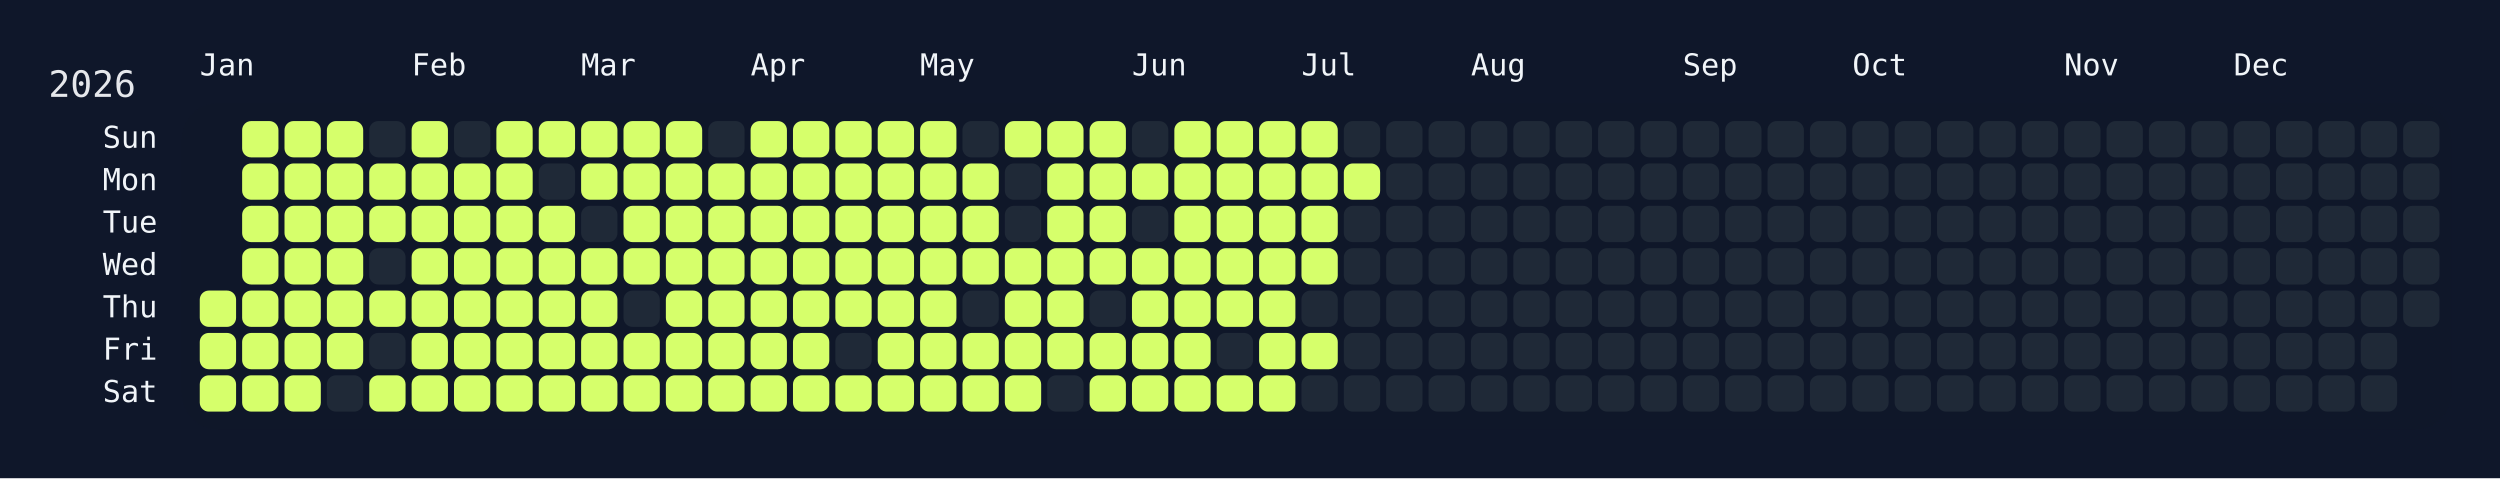
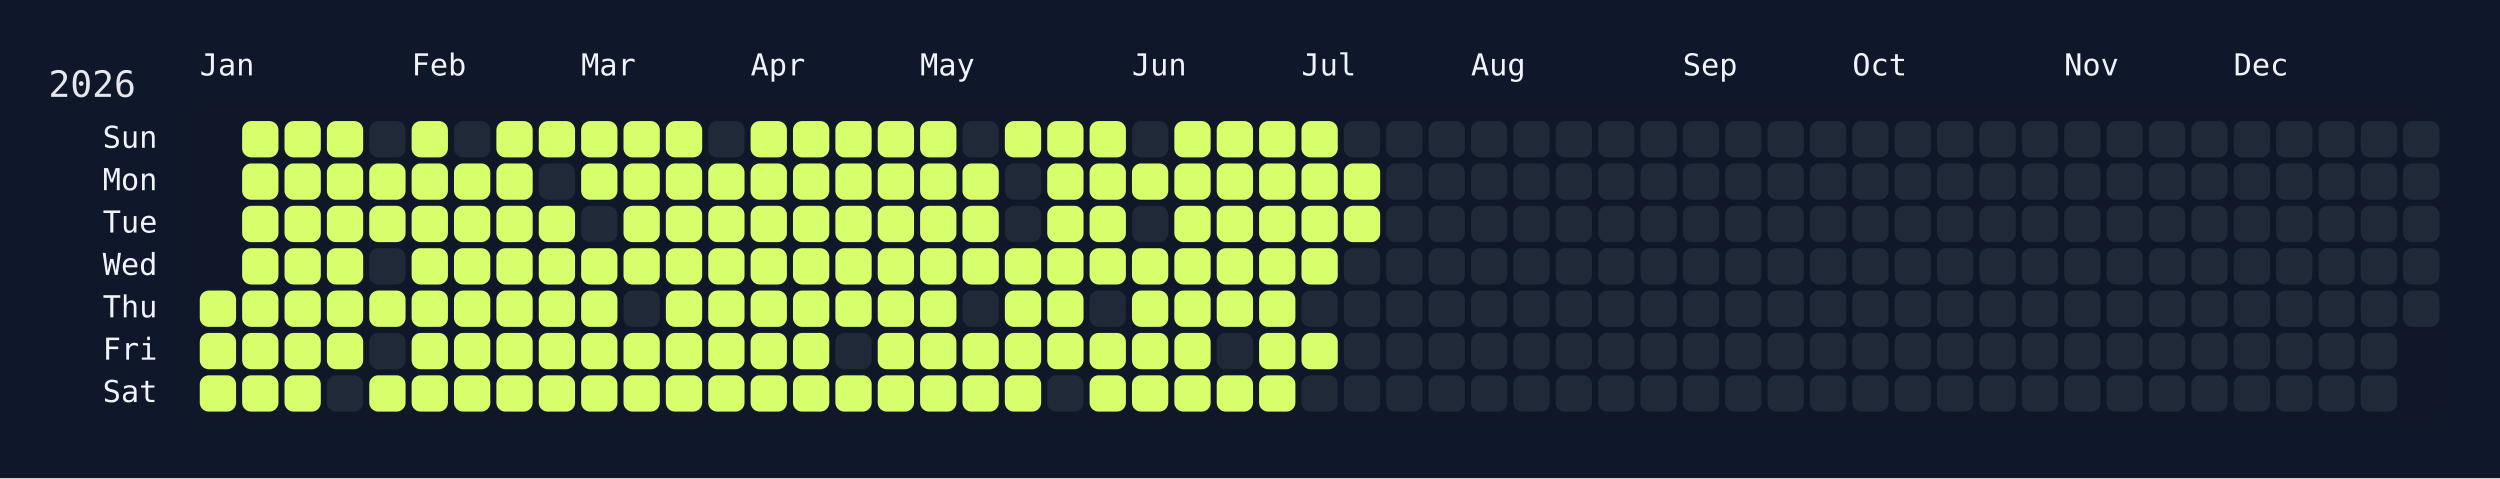
<svg xmlns="http://www.w3.org/2000/svg" width="826" height="158" viewBox="0 0 826 158">
  <rect width="826" height="158" fill="#0f172a" />
  <rect x="60" y="34" width="750" height="108" rx="12" ry="12" fill="rgba(15, 23, 42, 0.8)" />
  <text x="16" y="32" font-size="12" fill="#e5e7eb" font-family="JetBrains Mono, ui-monospace, SFMono-Regular, Menlo, Monaco, Consolas, monospace">2026</text>
  <text x="66" y="18" font-size="10" fill="#f1f5f9" font-family="JetBrains Mono, ui-monospace, SFMono-Regular, Menlo, Monaco, Consolas, monospace" dominant-baseline="hanging">Jan</text>
  <text x="136" y="18" font-size="10" fill="#f1f5f9" font-family="JetBrains Mono, ui-monospace, SFMono-Regular, Menlo, Monaco, Consolas, monospace" dominant-baseline="hanging">Feb</text>
  <text x="192" y="18" font-size="10" fill="#f1f5f9" font-family="JetBrains Mono, ui-monospace, SFMono-Regular, Menlo, Monaco, Consolas, monospace" dominant-baseline="hanging">Mar</text>
  <text x="248" y="18" font-size="10" fill="#f1f5f9" font-family="JetBrains Mono, ui-monospace, SFMono-Regular, Menlo, Monaco, Consolas, monospace" dominant-baseline="hanging">Apr</text>
  <text x="304" y="18" font-size="10" fill="#f1f5f9" font-family="JetBrains Mono, ui-monospace, SFMono-Regular, Menlo, Monaco, Consolas, monospace" dominant-baseline="hanging">May</text>
  <text x="374" y="18" font-size="10" fill="#f1f5f9" font-family="JetBrains Mono, ui-monospace, SFMono-Regular, Menlo, Monaco, Consolas, monospace" dominant-baseline="hanging">Jun</text>
  <text x="430" y="18" font-size="10" fill="#f1f5f9" font-family="JetBrains Mono, ui-monospace, SFMono-Regular, Menlo, Monaco, Consolas, monospace" dominant-baseline="hanging">Jul</text>
  <text x="486" y="18" font-size="10" fill="#f1f5f9" font-family="JetBrains Mono, ui-monospace, SFMono-Regular, Menlo, Monaco, Consolas, monospace" dominant-baseline="hanging">Aug</text>
  <text x="556" y="18" font-size="10" fill="#f1f5f9" font-family="JetBrains Mono, ui-monospace, SFMono-Regular, Menlo, Monaco, Consolas, monospace" dominant-baseline="hanging">Sep</text>
  <text x="612" y="18" font-size="10" fill="#f1f5f9" font-family="JetBrains Mono, ui-monospace, SFMono-Regular, Menlo, Monaco, Consolas, monospace" dominant-baseline="hanging">Oct</text>
  <text x="682" y="18" font-size="10" fill="#f1f5f9" font-family="JetBrains Mono, ui-monospace, SFMono-Regular, Menlo, Monaco, Consolas, monospace" dominant-baseline="hanging">Nov</text>
  <text x="738" y="18" font-size="10" fill="#f1f5f9" font-family="JetBrains Mono, ui-monospace, SFMono-Regular, Menlo, Monaco, Consolas, monospace" dominant-baseline="hanging">Dec</text>
  <text x="52" y="46.0" font-size="10" fill="#f1f5f9" font-family="JetBrains Mono, ui-monospace, SFMono-Regular, Menlo, Monaco, Consolas, monospace" text-anchor="end" dominant-baseline="middle">Sun</text>
  <text x="52" y="60.0" font-size="10" fill="#f1f5f9" font-family="JetBrains Mono, ui-monospace, SFMono-Regular, Menlo, Monaco, Consolas, monospace" text-anchor="end" dominant-baseline="middle">Mon</text>
  <text x="52" y="74.0" font-size="10" fill="#f1f5f9" font-family="JetBrains Mono, ui-monospace, SFMono-Regular, Menlo, Monaco, Consolas, monospace" text-anchor="end" dominant-baseline="middle">Tue</text>
  <text x="52" y="88.0" font-size="10" fill="#f1f5f9" font-family="JetBrains Mono, ui-monospace, SFMono-Regular, Menlo, Monaco, Consolas, monospace" text-anchor="end" dominant-baseline="middle">Wed</text>
  <text x="52" y="102.0" font-size="10" fill="#f1f5f9" font-family="JetBrains Mono, ui-monospace, SFMono-Regular, Menlo, Monaco, Consolas, monospace" text-anchor="end" dominant-baseline="middle">Thu</text>
  <text x="52" y="116.0" font-size="10" fill="#f1f5f9" font-family="JetBrains Mono, ui-monospace, SFMono-Regular, Menlo, Monaco, Consolas, monospace" text-anchor="end" dominant-baseline="middle">Fri</text>
  <text x="52" y="130.0" font-size="10" fill="#f1f5f9" font-family="JetBrains Mono, ui-monospace, SFMono-Regular, Menlo, Monaco, Consolas, monospace" text-anchor="end" dominant-baseline="middle">Sat</text>
  <g transform="translate(66,40)">
    <rect x="0" y="56" width="12" height="12" rx="3" ry="3" fill="#d6ff6b" data-date="2026-01-01" />
    <rect x="0" y="70" width="12" height="12" rx="3" ry="3" fill="#d6ff6b" data-date="2026-01-02" />
    <rect x="0" y="84" width="12" height="12" rx="3" ry="3" fill="#d6ff6b" data-date="2026-01-03" />
    <rect x="14" y="0" width="12" height="12" rx="3" ry="3" fill="#d6ff6b" data-date="2026-01-04" />
    <rect x="14" y="14" width="12" height="12" rx="3" ry="3" fill="#d6ff6b" data-date="2026-01-05" />
    <rect x="14" y="28" width="12" height="12" rx="3" ry="3" fill="#d6ff6b" data-date="2026-01-06" />
    <rect x="14" y="42" width="12" height="12" rx="3" ry="3" fill="#d6ff6b" data-date="2026-01-07" />
    <rect x="14" y="56" width="12" height="12" rx="3" ry="3" fill="#d6ff6b" data-date="2026-01-08" />
    <rect x="14" y="70" width="12" height="12" rx="3" ry="3" fill="#d6ff6b" data-date="2026-01-09" />
    <rect x="14" y="84" width="12" height="12" rx="3" ry="3" fill="#d6ff6b" data-date="2026-01-10" />
    <rect x="28" y="0" width="12" height="12" rx="3" ry="3" fill="#d6ff6b" data-date="2026-01-11" />
    <rect x="28" y="14" width="12" height="12" rx="3" ry="3" fill="#d6ff6b" data-date="2026-01-12" />
    <rect x="28" y="28" width="12" height="12" rx="3" ry="3" fill="#d6ff6b" data-date="2026-01-13" />
    <rect x="28" y="42" width="12" height="12" rx="3" ry="3" fill="#d6ff6b" data-date="2026-01-14" />
    <rect x="28" y="56" width="12" height="12" rx="3" ry="3" fill="#d6ff6b" data-date="2026-01-15" />
    <rect x="28" y="70" width="12" height="12" rx="3" ry="3" fill="#d6ff6b" data-date="2026-01-16" />
    <rect x="28" y="84" width="12" height="12" rx="3" ry="3" fill="#d6ff6b" data-date="2026-01-17" />
    <rect x="42" y="0" width="12" height="12" rx="3" ry="3" fill="#d6ff6b" data-date="2026-01-18" />
    <rect x="42" y="14" width="12" height="12" rx="3" ry="3" fill="#d6ff6b" data-date="2026-01-19" />
    <rect x="42" y="28" width="12" height="12" rx="3" ry="3" fill="#d6ff6b" data-date="2026-01-20" />
    <rect x="42" y="42" width="12" height="12" rx="3" ry="3" fill="#d6ff6b" data-date="2026-01-21" />
    <rect x="42" y="56" width="12" height="12" rx="3" ry="3" fill="#d6ff6b" data-date="2026-01-22" />
    <rect x="42" y="70" width="12" height="12" rx="3" ry="3" fill="#d6ff6b" data-date="2026-01-23" />
    <rect x="42" y="84" width="12" height="12" rx="3" ry="3" fill="#1f2937" data-date="2026-01-24" />
    <rect x="56" y="0" width="12" height="12" rx="3" ry="3" fill="#1f2937" data-date="2026-01-25" />
    <rect x="56" y="14" width="12" height="12" rx="3" ry="3" fill="#d6ff6b" data-date="2026-01-26" />
    <rect x="56" y="28" width="12" height="12" rx="3" ry="3" fill="#d6ff6b" data-date="2026-01-27" />
    <rect x="56" y="42" width="12" height="12" rx="3" ry="3" fill="#1f2937" data-date="2026-01-28" />
    <rect x="56" y="56" width="12" height="12" rx="3" ry="3" fill="#d6ff6b" data-date="2026-01-29" />
    <rect x="56" y="70" width="12" height="12" rx="3" ry="3" fill="#1f2937" data-date="2026-01-30" />
    <rect x="56" y="84" width="12" height="12" rx="3" ry="3" fill="#d6ff6b" data-date="2026-01-31" />
    <rect x="70" y="0" width="12" height="12" rx="3" ry="3" fill="#d6ff6b" data-date="2026-02-01" />
    <rect x="70" y="14" width="12" height="12" rx="3" ry="3" fill="#d6ff6b" data-date="2026-02-02" />
    <rect x="70" y="28" width="12" height="12" rx="3" ry="3" fill="#d6ff6b" data-date="2026-02-03" />
    <rect x="70" y="42" width="12" height="12" rx="3" ry="3" fill="#d6ff6b" data-date="2026-02-04" />
    <rect x="70" y="56" width="12" height="12" rx="3" ry="3" fill="#d6ff6b" data-date="2026-02-05" />
    <rect x="70" y="70" width="12" height="12" rx="3" ry="3" fill="#d6ff6b" data-date="2026-02-06" />
    <rect x="70" y="84" width="12" height="12" rx="3" ry="3" fill="#d6ff6b" data-date="2026-02-07" />
    <rect x="84" y="0" width="12" height="12" rx="3" ry="3" fill="#1f2937" data-date="2026-02-08" />
    <rect x="84" y="14" width="12" height="12" rx="3" ry="3" fill="#d6ff6b" data-date="2026-02-09" />
    <rect x="84" y="28" width="12" height="12" rx="3" ry="3" fill="#d6ff6b" data-date="2026-02-10" />
    <rect x="84" y="42" width="12" height="12" rx="3" ry="3" fill="#d6ff6b" data-date="2026-02-11" />
    <rect x="84" y="56" width="12" height="12" rx="3" ry="3" fill="#d6ff6b" data-date="2026-02-12" />
    <rect x="84" y="70" width="12" height="12" rx="3" ry="3" fill="#d6ff6b" data-date="2026-02-13" />
    <rect x="84" y="84" width="12" height="12" rx="3" ry="3" fill="#d6ff6b" data-date="2026-02-14" />
    <rect x="98" y="0" width="12" height="12" rx="3" ry="3" fill="#d6ff6b" data-date="2026-02-15" />
    <rect x="98" y="14" width="12" height="12" rx="3" ry="3" fill="#d6ff6b" data-date="2026-02-16" />
    <rect x="98" y="28" width="12" height="12" rx="3" ry="3" fill="#d6ff6b" data-date="2026-02-17" />
    <rect x="98" y="42" width="12" height="12" rx="3" ry="3" fill="#d6ff6b" data-date="2026-02-18" />
    <rect x="98" y="56" width="12" height="12" rx="3" ry="3" fill="#d6ff6b" data-date="2026-02-19" />
    <rect x="98" y="70" width="12" height="12" rx="3" ry="3" fill="#d6ff6b" data-date="2026-02-20" />
    <rect x="98" y="84" width="12" height="12" rx="3" ry="3" fill="#d6ff6b" data-date="2026-02-21" />
    <rect x="112" y="0" width="12" height="12" rx="3" ry="3" fill="#d6ff6b" data-date="2026-02-22" />
    <rect x="112" y="14" width="12" height="12" rx="3" ry="3" fill="#1f2937" data-date="2026-02-23" />
    <rect x="112" y="28" width="12" height="12" rx="3" ry="3" fill="#d6ff6b" data-date="2026-02-24" />
    <rect x="112" y="42" width="12" height="12" rx="3" ry="3" fill="#d6ff6b" data-date="2026-02-25" />
    <rect x="112" y="56" width="12" height="12" rx="3" ry="3" fill="#d6ff6b" data-date="2026-02-26" />
    <rect x="112" y="70" width="12" height="12" rx="3" ry="3" fill="#d6ff6b" data-date="2026-02-27" />
    <rect x="112" y="84" width="12" height="12" rx="3" ry="3" fill="#d6ff6b" data-date="2026-02-28" />
    <rect x="126" y="0" width="12" height="12" rx="3" ry="3" fill="#d6ff6b" data-date="2026-03-01" />
    <rect x="126" y="14" width="12" height="12" rx="3" ry="3" fill="#d6ff6b" data-date="2026-03-02" />
    <rect x="126" y="28" width="12" height="12" rx="3" ry="3" fill="#1f2937" data-date="2026-03-03" />
    <rect x="126" y="42" width="12" height="12" rx="3" ry="3" fill="#d6ff6b" data-date="2026-03-04" />
    <rect x="126" y="56" width="12" height="12" rx="3" ry="3" fill="#d6ff6b" data-date="2026-03-05" />
    <rect x="126" y="70" width="12" height="12" rx="3" ry="3" fill="#d6ff6b" data-date="2026-03-06" />
    <rect x="126" y="84" width="12" height="12" rx="3" ry="3" fill="#d6ff6b" data-date="2026-03-07" />
    <rect x="140" y="0" width="12" height="12" rx="3" ry="3" fill="#d6ff6b" data-date="2026-03-08" />
    <rect x="140" y="14" width="12" height="12" rx="3" ry="3" fill="#d6ff6b" data-date="2026-03-09" />
    <rect x="140" y="28" width="12" height="12" rx="3" ry="3" fill="#d6ff6b" data-date="2026-03-10" />
    <rect x="140" y="42" width="12" height="12" rx="3" ry="3" fill="#d6ff6b" data-date="2026-03-11" />
    <rect x="140" y="56" width="12" height="12" rx="3" ry="3" fill="#1f2937" data-date="2026-03-12" />
    <rect x="140" y="70" width="12" height="12" rx="3" ry="3" fill="#d6ff6b" data-date="2026-03-13" />
    <rect x="140" y="84" width="12" height="12" rx="3" ry="3" fill="#d6ff6b" data-date="2026-03-14" />
    <rect x="154" y="0" width="12" height="12" rx="3" ry="3" fill="#d6ff6b" data-date="2026-03-15" />
    <rect x="154" y="14" width="12" height="12" rx="3" ry="3" fill="#d6ff6b" data-date="2026-03-16" />
    <rect x="154" y="28" width="12" height="12" rx="3" ry="3" fill="#d6ff6b" data-date="2026-03-17" />
    <rect x="154" y="42" width="12" height="12" rx="3" ry="3" fill="#d6ff6b" data-date="2026-03-18" />
    <rect x="154" y="56" width="12" height="12" rx="3" ry="3" fill="#d6ff6b" data-date="2026-03-19" />
    <rect x="154" y="70" width="12" height="12" rx="3" ry="3" fill="#d6ff6b" data-date="2026-03-20" />
    <rect x="154" y="84" width="12" height="12" rx="3" ry="3" fill="#d6ff6b" data-date="2026-03-21" />
    <rect x="168" y="0" width="12" height="12" rx="3" ry="3" fill="#1f2937" data-date="2026-03-22" />
    <rect x="168" y="14" width="12" height="12" rx="3" ry="3" fill="#d6ff6b" data-date="2026-03-23" />
    <rect x="168" y="28" width="12" height="12" rx="3" ry="3" fill="#d6ff6b" data-date="2026-03-24" />
    <rect x="168" y="42" width="12" height="12" rx="3" ry="3" fill="#d6ff6b" data-date="2026-03-25" />
    <rect x="168" y="56" width="12" height="12" rx="3" ry="3" fill="#d6ff6b" data-date="2026-03-26" />
    <rect x="168" y="70" width="12" height="12" rx="3" ry="3" fill="#d6ff6b" data-date="2026-03-27" />
    <rect x="168" y="84" width="12" height="12" rx="3" ry="3" fill="#d6ff6b" data-date="2026-03-28" />
    <rect x="182" y="0" width="12" height="12" rx="3" ry="3" fill="#d6ff6b" data-date="2026-03-29" />
    <rect x="182" y="14" width="12" height="12" rx="3" ry="3" fill="#d6ff6b" data-date="2026-03-30" />
    <rect x="182" y="28" width="12" height="12" rx="3" ry="3" fill="#d6ff6b" data-date="2026-03-31" />
    <rect x="182" y="42" width="12" height="12" rx="3" ry="3" fill="#d6ff6b" data-date="2026-04-01" />
    <rect x="182" y="56" width="12" height="12" rx="3" ry="3" fill="#d6ff6b" data-date="2026-04-02" />
    <rect x="182" y="70" width="12" height="12" rx="3" ry="3" fill="#d6ff6b" data-date="2026-04-03" />
    <rect x="182" y="84" width="12" height="12" rx="3" ry="3" fill="#d6ff6b" data-date="2026-04-04" />
    <rect x="196" y="0" width="12" height="12" rx="3" ry="3" fill="#d6ff6b" data-date="2026-04-05" />
    <rect x="196" y="14" width="12" height="12" rx="3" ry="3" fill="#d6ff6b" data-date="2026-04-06" />
    <rect x="196" y="28" width="12" height="12" rx="3" ry="3" fill="#d6ff6b" data-date="2026-04-07" />
    <rect x="196" y="42" width="12" height="12" rx="3" ry="3" fill="#d6ff6b" data-date="2026-04-08" />
    <rect x="196" y="56" width="12" height="12" rx="3" ry="3" fill="#d6ff6b" data-date="2026-04-09" />
    <rect x="196" y="70" width="12" height="12" rx="3" ry="3" fill="#d6ff6b" data-date="2026-04-10" />
    <rect x="196" y="84" width="12" height="12" rx="3" ry="3" fill="#d6ff6b" data-date="2026-04-11" />
    <rect x="210" y="0" width="12" height="12" rx="3" ry="3" fill="#d6ff6b" data-date="2026-04-12" />
    <rect x="210" y="14" width="12" height="12" rx="3" ry="3" fill="#d6ff6b" data-date="2026-04-13" />
    <rect x="210" y="28" width="12" height="12" rx="3" ry="3" fill="#d6ff6b" data-date="2026-04-14" />
    <rect x="210" y="42" width="12" height="12" rx="3" ry="3" fill="#d6ff6b" data-date="2026-04-15" />
    <rect x="210" y="56" width="12" height="12" rx="3" ry="3" fill="#d6ff6b" data-date="2026-04-16" />
    <rect x="210" y="70" width="12" height="12" rx="3" ry="3" fill="#1f2937" data-date="2026-04-17" />
    <rect x="210" y="84" width="12" height="12" rx="3" ry="3" fill="#d6ff6b" data-date="2026-04-18" />
    <rect x="224" y="0" width="12" height="12" rx="3" ry="3" fill="#d6ff6b" data-date="2026-04-19" />
    <rect x="224" y="14" width="12" height="12" rx="3" ry="3" fill="#d6ff6b" data-date="2026-04-20" />
    <rect x="224" y="28" width="12" height="12" rx="3" ry="3" fill="#d6ff6b" data-date="2026-04-21" />
    <rect x="224" y="42" width="12" height="12" rx="3" ry="3" fill="#d6ff6b" data-date="2026-04-22" />
    <rect x="224" y="56" width="12" height="12" rx="3" ry="3" fill="#d6ff6b" data-date="2026-04-23" />
    <rect x="224" y="70" width="12" height="12" rx="3" ry="3" fill="#d6ff6b" data-date="2026-04-24" />
    <rect x="224" y="84" width="12" height="12" rx="3" ry="3" fill="#d6ff6b" data-date="2026-04-25" />
    <rect x="238" y="0" width="12" height="12" rx="3" ry="3" fill="#d6ff6b" data-date="2026-04-26" />
    <rect x="238" y="14" width="12" height="12" rx="3" ry="3" fill="#d6ff6b" data-date="2026-04-27" />
    <rect x="238" y="28" width="12" height="12" rx="3" ry="3" fill="#d6ff6b" data-date="2026-04-28" />
    <rect x="238" y="42" width="12" height="12" rx="3" ry="3" fill="#d6ff6b" data-date="2026-04-29" />
    <rect x="238" y="56" width="12" height="12" rx="3" ry="3" fill="#d6ff6b" data-date="2026-04-30" />
    <rect x="238" y="70" width="12" height="12" rx="3" ry="3" fill="#d6ff6b" data-date="2026-05-01" />
    <rect x="238" y="84" width="12" height="12" rx="3" ry="3" fill="#d6ff6b" data-date="2026-05-02" />
    <rect x="252" y="0" width="12" height="12" rx="3" ry="3" fill="#1f2937" data-date="2026-05-03" />
    <rect x="252" y="14" width="12" height="12" rx="3" ry="3" fill="#d6ff6b" data-date="2026-05-04" />
    <rect x="252" y="28" width="12" height="12" rx="3" ry="3" fill="#d6ff6b" data-date="2026-05-05" />
    <rect x="252" y="42" width="12" height="12" rx="3" ry="3" fill="#d6ff6b" data-date="2026-05-06" />
    <rect x="252" y="56" width="12" height="12" rx="3" ry="3" fill="#1f2937" data-date="2026-05-07" />
    <rect x="252" y="70" width="12" height="12" rx="3" ry="3" fill="#d6ff6b" data-date="2026-05-08" />
    <rect x="252" y="84" width="12" height="12" rx="3" ry="3" fill="#d6ff6b" data-date="2026-05-09" />
    <rect x="266" y="0" width="12" height="12" rx="3" ry="3" fill="#d6ff6b" data-date="2026-05-10" />
    <rect x="266" y="14" width="12" height="12" rx="3" ry="3" fill="#1f2937" data-date="2026-05-11" />
    <rect x="266" y="28" width="12" height="12" rx="3" ry="3" fill="#1f2937" data-date="2026-05-12" />
    <rect x="266" y="42" width="12" height="12" rx="3" ry="3" fill="#d6ff6b" data-date="2026-05-13" />
    <rect x="266" y="56" width="12" height="12" rx="3" ry="3" fill="#d6ff6b" data-date="2026-05-14" />
    <rect x="266" y="70" width="12" height="12" rx="3" ry="3" fill="#d6ff6b" data-date="2026-05-15" />
    <rect x="266" y="84" width="12" height="12" rx="3" ry="3" fill="#d6ff6b" data-date="2026-05-16" />
    <rect x="280" y="0" width="12" height="12" rx="3" ry="3" fill="#d6ff6b" data-date="2026-05-17" />
    <rect x="280" y="14" width="12" height="12" rx="3" ry="3" fill="#d6ff6b" data-date="2026-05-18" />
    <rect x="280" y="28" width="12" height="12" rx="3" ry="3" fill="#d6ff6b" data-date="2026-05-19" />
    <rect x="280" y="42" width="12" height="12" rx="3" ry="3" fill="#d6ff6b" data-date="2026-05-20" />
    <rect x="280" y="56" width="12" height="12" rx="3" ry="3" fill="#d6ff6b" data-date="2026-05-21" />
    <rect x="280" y="70" width="12" height="12" rx="3" ry="3" fill="#d6ff6b" data-date="2026-05-22" />
    <rect x="280" y="84" width="12" height="12" rx="3" ry="3" fill="#1f2937" data-date="2026-05-23" />
    <rect x="294" y="0" width="12" height="12" rx="3" ry="3" fill="#d6ff6b" data-date="2026-05-24" />
    <rect x="294" y="14" width="12" height="12" rx="3" ry="3" fill="#d6ff6b" data-date="2026-05-25" />
    <rect x="294" y="28" width="12" height="12" rx="3" ry="3" fill="#d6ff6b" data-date="2026-05-26" />
    <rect x="294" y="42" width="12" height="12" rx="3" ry="3" fill="#d6ff6b" data-date="2026-05-27" />
    <rect x="294" y="56" width="12" height="12" rx="3" ry="3" fill="#1f2937" data-date="2026-05-28" />
    <rect x="294" y="70" width="12" height="12" rx="3" ry="3" fill="#d6ff6b" data-date="2026-05-29" />
    <rect x="294" y="84" width="12" height="12" rx="3" ry="3" fill="#d6ff6b" data-date="2026-05-30" />
    <rect x="308" y="0" width="12" height="12" rx="3" ry="3" fill="#1f2937" data-date="2026-05-31" />
    <rect x="308" y="14" width="12" height="12" rx="3" ry="3" fill="#d6ff6b" data-date="2026-06-01" />
    <rect x="308" y="28" width="12" height="12" rx="3" ry="3" fill="#1f2937" data-date="2026-06-02" />
    <rect x="308" y="42" width="12" height="12" rx="3" ry="3" fill="#d6ff6b" data-date="2026-06-03" />
    <rect x="308" y="56" width="12" height="12" rx="3" ry="3" fill="#d6ff6b" data-date="2026-06-04" />
    <rect x="308" y="70" width="12" height="12" rx="3" ry="3" fill="#d6ff6b" data-date="2026-06-05" />
    <rect x="308" y="84" width="12" height="12" rx="3" ry="3" fill="#d6ff6b" data-date="2026-06-06" />
    <rect x="322" y="0" width="12" height="12" rx="3" ry="3" fill="#d6ff6b" data-date="2026-06-07" />
    <rect x="322" y="14" width="12" height="12" rx="3" ry="3" fill="#d6ff6b" data-date="2026-06-08" />
    <rect x="322" y="28" width="12" height="12" rx="3" ry="3" fill="#d6ff6b" data-date="2026-06-09" />
    <rect x="322" y="42" width="12" height="12" rx="3" ry="3" fill="#d6ff6b" data-date="2026-06-10" />
    <rect x="322" y="56" width="12" height="12" rx="3" ry="3" fill="#d6ff6b" data-date="2026-06-11" />
    <rect x="322" y="70" width="12" height="12" rx="3" ry="3" fill="#d6ff6b" data-date="2026-06-12" />
    <rect x="322" y="84" width="12" height="12" rx="3" ry="3" fill="#d6ff6b" data-date="2026-06-13" />
    <rect x="336" y="0" width="12" height="12" rx="3" ry="3" fill="#d6ff6b" data-date="2026-06-14" />
    <rect x="336" y="14" width="12" height="12" rx="3" ry="3" fill="#d6ff6b" data-date="2026-06-15" />
    <rect x="336" y="28" width="12" height="12" rx="3" ry="3" fill="#d6ff6b" data-date="2026-06-16" />
    <rect x="336" y="42" width="12" height="12" rx="3" ry="3" fill="#d6ff6b" data-date="2026-06-17" />
    <rect x="336" y="56" width="12" height="12" rx="3" ry="3" fill="#d6ff6b" data-date="2026-06-18" />
    <rect x="336" y="70" width="12" height="12" rx="3" ry="3" fill="#1f2937" data-date="2026-06-19" />
    <rect x="336" y="84" width="12" height="12" rx="3" ry="3" fill="#d6ff6b" data-date="2026-06-20" />
    <rect x="350" y="0" width="12" height="12" rx="3" ry="3" fill="#d6ff6b" data-date="2026-06-21" />
    <rect x="350" y="14" width="12" height="12" rx="3" ry="3" fill="#d6ff6b" data-date="2026-06-22" />
    <rect x="350" y="28" width="12" height="12" rx="3" ry="3" fill="#d6ff6b" data-date="2026-06-23" />
    <rect x="350" y="42" width="12" height="12" rx="3" ry="3" fill="#d6ff6b" data-date="2026-06-24" />
    <rect x="350" y="56" width="12" height="12" rx="3" ry="3" fill="#d6ff6b" data-date="2026-06-25" />
    <rect x="350" y="70" width="12" height="12" rx="3" ry="3" fill="#d6ff6b" data-date="2026-06-26" />
    <rect x="350" y="84" width="12" height="12" rx="3" ry="3" fill="#d6ff6b" data-date="2026-06-27" />
    <rect x="364" y="0" width="12" height="12" rx="3" ry="3" fill="#d6ff6b" data-date="2026-06-28" />
    <rect x="364" y="14" width="12" height="12" rx="3" ry="3" fill="#d6ff6b" data-date="2026-06-29" />
    <rect x="364" y="28" width="12" height="12" rx="3" ry="3" fill="#d6ff6b" data-date="2026-06-30" />
    <rect x="364" y="42" width="12" height="12" rx="3" ry="3" fill="#d6ff6b" data-date="2026-07-01" />
    <rect x="364" y="56" width="12" height="12" rx="3" ry="3" fill="#1f2937" data-date="2026-07-02" />
    <rect x="364" y="70" width="12" height="12" rx="3" ry="3" fill="#d6ff6b" data-date="2026-07-03" />
    <rect x="364" y="84" width="12" height="12" rx="3" ry="3" fill="#1f2937" data-date="2026-07-04" />
    <rect x="378" y="0" width="12" height="12" rx="3" ry="3" fill="#1f2937" data-date="2026-07-05" />
    <rect x="378" y="14" width="12" height="12" rx="3" ry="3" fill="#d6ff6b" data-date="2026-07-06" />
-     <rect x="378" y="28" width="12" height="12" rx="3" ry="3" fill="#1f2937" data-date="2026-07-07" />
+     <rect x="378" y="28" width="12" height="12" rx="3" ry="3" fill="#d6ff6b" data-date="2026-07-07" />
    <rect x="378" y="42" width="12" height="12" rx="3" ry="3" fill="#1f2937" data-date="2026-07-08" />
    <rect x="378" y="56" width="12" height="12" rx="3" ry="3" fill="#1f2937" data-date="2026-07-09" />
    <rect x="378" y="70" width="12" height="12" rx="3" ry="3" fill="#1f2937" data-date="2026-07-10" />
    <rect x="378" y="84" width="12" height="12" rx="3" ry="3" fill="#1f2937" data-date="2026-07-11" />
    <rect x="392" y="0" width="12" height="12" rx="3" ry="3" fill="#1f2937" data-date="2026-07-12" />
    <rect x="392" y="14" width="12" height="12" rx="3" ry="3" fill="#1f2937" data-date="2026-07-13" />
    <rect x="392" y="28" width="12" height="12" rx="3" ry="3" fill="#1f2937" data-date="2026-07-14" />
    <rect x="392" y="42" width="12" height="12" rx="3" ry="3" fill="#1f2937" data-date="2026-07-15" />
    <rect x="392" y="56" width="12" height="12" rx="3" ry="3" fill="#1f2937" data-date="2026-07-16" />
    <rect x="392" y="70" width="12" height="12" rx="3" ry="3" fill="#1f2937" data-date="2026-07-17" />
    <rect x="392" y="84" width="12" height="12" rx="3" ry="3" fill="#1f2937" data-date="2026-07-18" />
    <rect x="406" y="0" width="12" height="12" rx="3" ry="3" fill="#1f2937" data-date="2026-07-19" />
    <rect x="406" y="14" width="12" height="12" rx="3" ry="3" fill="#1f2937" data-date="2026-07-20" />
    <rect x="406" y="28" width="12" height="12" rx="3" ry="3" fill="#1f2937" data-date="2026-07-21" />
    <rect x="406" y="42" width="12" height="12" rx="3" ry="3" fill="#1f2937" data-date="2026-07-22" />
    <rect x="406" y="56" width="12" height="12" rx="3" ry="3" fill="#1f2937" data-date="2026-07-23" />
    <rect x="406" y="70" width="12" height="12" rx="3" ry="3" fill="#1f2937" data-date="2026-07-24" />
    <rect x="406" y="84" width="12" height="12" rx="3" ry="3" fill="#1f2937" data-date="2026-07-25" />
    <rect x="420" y="0" width="12" height="12" rx="3" ry="3" fill="#1f2937" data-date="2026-07-26" />
    <rect x="420" y="14" width="12" height="12" rx="3" ry="3" fill="#1f2937" data-date="2026-07-27" />
    <rect x="420" y="28" width="12" height="12" rx="3" ry="3" fill="#1f2937" data-date="2026-07-28" />
    <rect x="420" y="42" width="12" height="12" rx="3" ry="3" fill="#1f2937" data-date="2026-07-29" />
    <rect x="420" y="56" width="12" height="12" rx="3" ry="3" fill="#1f2937" data-date="2026-07-30" />
    <rect x="420" y="70" width="12" height="12" rx="3" ry="3" fill="#1f2937" data-date="2026-07-31" />
    <rect x="420" y="84" width="12" height="12" rx="3" ry="3" fill="#1f2937" data-date="2026-08-01" />
    <rect x="434" y="0" width="12" height="12" rx="3" ry="3" fill="#1f2937" data-date="2026-08-02" />
    <rect x="434" y="14" width="12" height="12" rx="3" ry="3" fill="#1f2937" data-date="2026-08-03" />
    <rect x="434" y="28" width="12" height="12" rx="3" ry="3" fill="#1f2937" data-date="2026-08-04" />
    <rect x="434" y="42" width="12" height="12" rx="3" ry="3" fill="#1f2937" data-date="2026-08-05" />
    <rect x="434" y="56" width="12" height="12" rx="3" ry="3" fill="#1f2937" data-date="2026-08-06" />
    <rect x="434" y="70" width="12" height="12" rx="3" ry="3" fill="#1f2937" data-date="2026-08-07" />
    <rect x="434" y="84" width="12" height="12" rx="3" ry="3" fill="#1f2937" data-date="2026-08-08" />
    <rect x="448" y="0" width="12" height="12" rx="3" ry="3" fill="#1f2937" data-date="2026-08-09" />
    <rect x="448" y="14" width="12" height="12" rx="3" ry="3" fill="#1f2937" data-date="2026-08-10" />
    <rect x="448" y="28" width="12" height="12" rx="3" ry="3" fill="#1f2937" data-date="2026-08-11" />
    <rect x="448" y="42" width="12" height="12" rx="3" ry="3" fill="#1f2937" data-date="2026-08-12" />
    <rect x="448" y="56" width="12" height="12" rx="3" ry="3" fill="#1f2937" data-date="2026-08-13" />
    <rect x="448" y="70" width="12" height="12" rx="3" ry="3" fill="#1f2937" data-date="2026-08-14" />
    <rect x="448" y="84" width="12" height="12" rx="3" ry="3" fill="#1f2937" data-date="2026-08-15" />
    <rect x="462" y="0" width="12" height="12" rx="3" ry="3" fill="#1f2937" data-date="2026-08-16" />
    <rect x="462" y="14" width="12" height="12" rx="3" ry="3" fill="#1f2937" data-date="2026-08-17" />
    <rect x="462" y="28" width="12" height="12" rx="3" ry="3" fill="#1f2937" data-date="2026-08-18" />
    <rect x="462" y="42" width="12" height="12" rx="3" ry="3" fill="#1f2937" data-date="2026-08-19" />
    <rect x="462" y="56" width="12" height="12" rx="3" ry="3" fill="#1f2937" data-date="2026-08-20" />
    <rect x="462" y="70" width="12" height="12" rx="3" ry="3" fill="#1f2937" data-date="2026-08-21" />
    <rect x="462" y="84" width="12" height="12" rx="3" ry="3" fill="#1f2937" data-date="2026-08-22" />
    <rect x="476" y="0" width="12" height="12" rx="3" ry="3" fill="#1f2937" data-date="2026-08-23" />
    <rect x="476" y="14" width="12" height="12" rx="3" ry="3" fill="#1f2937" data-date="2026-08-24" />
    <rect x="476" y="28" width="12" height="12" rx="3" ry="3" fill="#1f2937" data-date="2026-08-25" />
    <rect x="476" y="42" width="12" height="12" rx="3" ry="3" fill="#1f2937" data-date="2026-08-26" />
    <rect x="476" y="56" width="12" height="12" rx="3" ry="3" fill="#1f2937" data-date="2026-08-27" />
    <rect x="476" y="70" width="12" height="12" rx="3" ry="3" fill="#1f2937" data-date="2026-08-28" />
    <rect x="476" y="84" width="12" height="12" rx="3" ry="3" fill="#1f2937" data-date="2026-08-29" />
    <rect x="490" y="0" width="12" height="12" rx="3" ry="3" fill="#1f2937" data-date="2026-08-30" />
    <rect x="490" y="14" width="12" height="12" rx="3" ry="3" fill="#1f2937" data-date="2026-08-31" />
    <rect x="490" y="28" width="12" height="12" rx="3" ry="3" fill="#1f2937" data-date="2026-09-01" />
    <rect x="490" y="42" width="12" height="12" rx="3" ry="3" fill="#1f2937" data-date="2026-09-02" />
    <rect x="490" y="56" width="12" height="12" rx="3" ry="3" fill="#1f2937" data-date="2026-09-03" />
    <rect x="490" y="70" width="12" height="12" rx="3" ry="3" fill="#1f2937" data-date="2026-09-04" />
    <rect x="490" y="84" width="12" height="12" rx="3" ry="3" fill="#1f2937" data-date="2026-09-05" />
    <rect x="504" y="0" width="12" height="12" rx="3" ry="3" fill="#1f2937" data-date="2026-09-06" />
    <rect x="504" y="14" width="12" height="12" rx="3" ry="3" fill="#1f2937" data-date="2026-09-07" />
    <rect x="504" y="28" width="12" height="12" rx="3" ry="3" fill="#1f2937" data-date="2026-09-08" />
    <rect x="504" y="42" width="12" height="12" rx="3" ry="3" fill="#1f2937" data-date="2026-09-09" />
    <rect x="504" y="56" width="12" height="12" rx="3" ry="3" fill="#1f2937" data-date="2026-09-10" />
    <rect x="504" y="70" width="12" height="12" rx="3" ry="3" fill="#1f2937" data-date="2026-09-11" />
    <rect x="504" y="84" width="12" height="12" rx="3" ry="3" fill="#1f2937" data-date="2026-09-12" />
    <rect x="518" y="0" width="12" height="12" rx="3" ry="3" fill="#1f2937" data-date="2026-09-13" />
    <rect x="518" y="14" width="12" height="12" rx="3" ry="3" fill="#1f2937" data-date="2026-09-14" />
    <rect x="518" y="28" width="12" height="12" rx="3" ry="3" fill="#1f2937" data-date="2026-09-15" />
    <rect x="518" y="42" width="12" height="12" rx="3" ry="3" fill="#1f2937" data-date="2026-09-16" />
    <rect x="518" y="56" width="12" height="12" rx="3" ry="3" fill="#1f2937" data-date="2026-09-17" />
    <rect x="518" y="70" width="12" height="12" rx="3" ry="3" fill="#1f2937" data-date="2026-09-18" />
    <rect x="518" y="84" width="12" height="12" rx="3" ry="3" fill="#1f2937" data-date="2026-09-19" />
    <rect x="532" y="0" width="12" height="12" rx="3" ry="3" fill="#1f2937" data-date="2026-09-20" />
    <rect x="532" y="14" width="12" height="12" rx="3" ry="3" fill="#1f2937" data-date="2026-09-21" />
    <rect x="532" y="28" width="12" height="12" rx="3" ry="3" fill="#1f2937" data-date="2026-09-22" />
    <rect x="532" y="42" width="12" height="12" rx="3" ry="3" fill="#1f2937" data-date="2026-09-23" />
    <rect x="532" y="56" width="12" height="12" rx="3" ry="3" fill="#1f2937" data-date="2026-09-24" />
    <rect x="532" y="70" width="12" height="12" rx="3" ry="3" fill="#1f2937" data-date="2026-09-25" />
    <rect x="532" y="84" width="12" height="12" rx="3" ry="3" fill="#1f2937" data-date="2026-09-26" />
    <rect x="546" y="0" width="12" height="12" rx="3" ry="3" fill="#1f2937" data-date="2026-09-27" />
    <rect x="546" y="14" width="12" height="12" rx="3" ry="3" fill="#1f2937" data-date="2026-09-28" />
    <rect x="546" y="28" width="12" height="12" rx="3" ry="3" fill="#1f2937" data-date="2026-09-29" />
    <rect x="546" y="42" width="12" height="12" rx="3" ry="3" fill="#1f2937" data-date="2026-09-30" />
    <rect x="546" y="56" width="12" height="12" rx="3" ry="3" fill="#1f2937" data-date="2026-10-01" />
    <rect x="546" y="70" width="12" height="12" rx="3" ry="3" fill="#1f2937" data-date="2026-10-02" />
    <rect x="546" y="84" width="12" height="12" rx="3" ry="3" fill="#1f2937" data-date="2026-10-03" />
    <rect x="560" y="0" width="12" height="12" rx="3" ry="3" fill="#1f2937" data-date="2026-10-04" />
    <rect x="560" y="14" width="12" height="12" rx="3" ry="3" fill="#1f2937" data-date="2026-10-05" />
    <rect x="560" y="28" width="12" height="12" rx="3" ry="3" fill="#1f2937" data-date="2026-10-06" />
    <rect x="560" y="42" width="12" height="12" rx="3" ry="3" fill="#1f2937" data-date="2026-10-07" />
    <rect x="560" y="56" width="12" height="12" rx="3" ry="3" fill="#1f2937" data-date="2026-10-08" />
    <rect x="560" y="70" width="12" height="12" rx="3" ry="3" fill="#1f2937" data-date="2026-10-09" />
    <rect x="560" y="84" width="12" height="12" rx="3" ry="3" fill="#1f2937" data-date="2026-10-10" />
    <rect x="574" y="0" width="12" height="12" rx="3" ry="3" fill="#1f2937" data-date="2026-10-11" />
    <rect x="574" y="14" width="12" height="12" rx="3" ry="3" fill="#1f2937" data-date="2026-10-12" />
    <rect x="574" y="28" width="12" height="12" rx="3" ry="3" fill="#1f2937" data-date="2026-10-13" />
    <rect x="574" y="42" width="12" height="12" rx="3" ry="3" fill="#1f2937" data-date="2026-10-14" />
    <rect x="574" y="56" width="12" height="12" rx="3" ry="3" fill="#1f2937" data-date="2026-10-15" />
    <rect x="574" y="70" width="12" height="12" rx="3" ry="3" fill="#1f2937" data-date="2026-10-16" />
    <rect x="574" y="84" width="12" height="12" rx="3" ry="3" fill="#1f2937" data-date="2026-10-17" />
    <rect x="588" y="0" width="12" height="12" rx="3" ry="3" fill="#1f2937" data-date="2026-10-18" />
    <rect x="588" y="14" width="12" height="12" rx="3" ry="3" fill="#1f2937" data-date="2026-10-19" />
    <rect x="588" y="28" width="12" height="12" rx="3" ry="3" fill="#1f2937" data-date="2026-10-20" />
    <rect x="588" y="42" width="12" height="12" rx="3" ry="3" fill="#1f2937" data-date="2026-10-21" />
    <rect x="588" y="56" width="12" height="12" rx="3" ry="3" fill="#1f2937" data-date="2026-10-22" />
    <rect x="588" y="70" width="12" height="12" rx="3" ry="3" fill="#1f2937" data-date="2026-10-23" />
    <rect x="588" y="84" width="12" height="12" rx="3" ry="3" fill="#1f2937" data-date="2026-10-24" />
    <rect x="602" y="0" width="12" height="12" rx="3" ry="3" fill="#1f2937" data-date="2026-10-25" />
    <rect x="602" y="14" width="12" height="12" rx="3" ry="3" fill="#1f2937" data-date="2026-10-26" />
    <rect x="602" y="28" width="12" height="12" rx="3" ry="3" fill="#1f2937" data-date="2026-10-27" />
    <rect x="602" y="42" width="12" height="12" rx="3" ry="3" fill="#1f2937" data-date="2026-10-28" />
    <rect x="602" y="56" width="12" height="12" rx="3" ry="3" fill="#1f2937" data-date="2026-10-29" />
    <rect x="602" y="70" width="12" height="12" rx="3" ry="3" fill="#1f2937" data-date="2026-10-30" />
    <rect x="602" y="84" width="12" height="12" rx="3" ry="3" fill="#1f2937" data-date="2026-10-31" />
    <rect x="616" y="0" width="12" height="12" rx="3" ry="3" fill="#1f2937" data-date="2026-11-01" />
    <rect x="616" y="14" width="12" height="12" rx="3" ry="3" fill="#1f2937" data-date="2026-11-02" />
    <rect x="616" y="28" width="12" height="12" rx="3" ry="3" fill="#1f2937" data-date="2026-11-03" />
    <rect x="616" y="42" width="12" height="12" rx="3" ry="3" fill="#1f2937" data-date="2026-11-04" />
    <rect x="616" y="56" width="12" height="12" rx="3" ry="3" fill="#1f2937" data-date="2026-11-05" />
    <rect x="616" y="70" width="12" height="12" rx="3" ry="3" fill="#1f2937" data-date="2026-11-06" />
    <rect x="616" y="84" width="12" height="12" rx="3" ry="3" fill="#1f2937" data-date="2026-11-07" />
    <rect x="630" y="0" width="12" height="12" rx="3" ry="3" fill="#1f2937" data-date="2026-11-08" />
    <rect x="630" y="14" width="12" height="12" rx="3" ry="3" fill="#1f2937" data-date="2026-11-09" />
    <rect x="630" y="28" width="12" height="12" rx="3" ry="3" fill="#1f2937" data-date="2026-11-10" />
    <rect x="630" y="42" width="12" height="12" rx="3" ry="3" fill="#1f2937" data-date="2026-11-11" />
    <rect x="630" y="56" width="12" height="12" rx="3" ry="3" fill="#1f2937" data-date="2026-11-12" />
    <rect x="630" y="70" width="12" height="12" rx="3" ry="3" fill="#1f2937" data-date="2026-11-13" />
    <rect x="630" y="84" width="12" height="12" rx="3" ry="3" fill="#1f2937" data-date="2026-11-14" />
    <rect x="644" y="0" width="12" height="12" rx="3" ry="3" fill="#1f2937" data-date="2026-11-15" />
    <rect x="644" y="14" width="12" height="12" rx="3" ry="3" fill="#1f2937" data-date="2026-11-16" />
    <rect x="644" y="28" width="12" height="12" rx="3" ry="3" fill="#1f2937" data-date="2026-11-17" />
    <rect x="644" y="42" width="12" height="12" rx="3" ry="3" fill="#1f2937" data-date="2026-11-18" />
    <rect x="644" y="56" width="12" height="12" rx="3" ry="3" fill="#1f2937" data-date="2026-11-19" />
    <rect x="644" y="70" width="12" height="12" rx="3" ry="3" fill="#1f2937" data-date="2026-11-20" />
    <rect x="644" y="84" width="12" height="12" rx="3" ry="3" fill="#1f2937" data-date="2026-11-21" />
    <rect x="658" y="0" width="12" height="12" rx="3" ry="3" fill="#1f2937" data-date="2026-11-22" />
    <rect x="658" y="14" width="12" height="12" rx="3" ry="3" fill="#1f2937" data-date="2026-11-23" />
    <rect x="658" y="28" width="12" height="12" rx="3" ry="3" fill="#1f2937" data-date="2026-11-24" />
    <rect x="658" y="42" width="12" height="12" rx="3" ry="3" fill="#1f2937" data-date="2026-11-25" />
    <rect x="658" y="56" width="12" height="12" rx="3" ry="3" fill="#1f2937" data-date="2026-11-26" />
    <rect x="658" y="70" width="12" height="12" rx="3" ry="3" fill="#1f2937" data-date="2026-11-27" />
    <rect x="658" y="84" width="12" height="12" rx="3" ry="3" fill="#1f2937" data-date="2026-11-28" />
    <rect x="672" y="0" width="12" height="12" rx="3" ry="3" fill="#1f2937" data-date="2026-11-29" />
    <rect x="672" y="14" width="12" height="12" rx="3" ry="3" fill="#1f2937" data-date="2026-11-30" />
    <rect x="672" y="28" width="12" height="12" rx="3" ry="3" fill="#1f2937" data-date="2026-12-01" />
    <rect x="672" y="42" width="12" height="12" rx="3" ry="3" fill="#1f2937" data-date="2026-12-02" />
    <rect x="672" y="56" width="12" height="12" rx="3" ry="3" fill="#1f2937" data-date="2026-12-03" />
    <rect x="672" y="70" width="12" height="12" rx="3" ry="3" fill="#1f2937" data-date="2026-12-04" />
    <rect x="672" y="84" width="12" height="12" rx="3" ry="3" fill="#1f2937" data-date="2026-12-05" />
    <rect x="686" y="0" width="12" height="12" rx="3" ry="3" fill="#1f2937" data-date="2026-12-06" />
    <rect x="686" y="14" width="12" height="12" rx="3" ry="3" fill="#1f2937" data-date="2026-12-07" />
    <rect x="686" y="28" width="12" height="12" rx="3" ry="3" fill="#1f2937" data-date="2026-12-08" />
    <rect x="686" y="42" width="12" height="12" rx="3" ry="3" fill="#1f2937" data-date="2026-12-09" />
    <rect x="686" y="56" width="12" height="12" rx="3" ry="3" fill="#1f2937" data-date="2026-12-10" />
    <rect x="686" y="70" width="12" height="12" rx="3" ry="3" fill="#1f2937" data-date="2026-12-11" />
    <rect x="686" y="84" width="12" height="12" rx="3" ry="3" fill="#1f2937" data-date="2026-12-12" />
    <rect x="700" y="0" width="12" height="12" rx="3" ry="3" fill="#1f2937" data-date="2026-12-13" />
    <rect x="700" y="14" width="12" height="12" rx="3" ry="3" fill="#1f2937" data-date="2026-12-14" />
    <rect x="700" y="28" width="12" height="12" rx="3" ry="3" fill="#1f2937" data-date="2026-12-15" />
    <rect x="700" y="42" width="12" height="12" rx="3" ry="3" fill="#1f2937" data-date="2026-12-16" />
    <rect x="700" y="56" width="12" height="12" rx="3" ry="3" fill="#1f2937" data-date="2026-12-17" />
    <rect x="700" y="70" width="12" height="12" rx="3" ry="3" fill="#1f2937" data-date="2026-12-18" />
    <rect x="700" y="84" width="12" height="12" rx="3" ry="3" fill="#1f2937" data-date="2026-12-19" />
    <rect x="714" y="0" width="12" height="12" rx="3" ry="3" fill="#1f2937" data-date="2026-12-20" />
    <rect x="714" y="14" width="12" height="12" rx="3" ry="3" fill="#1f2937" data-date="2026-12-21" />
    <rect x="714" y="28" width="12" height="12" rx="3" ry="3" fill="#1f2937" data-date="2026-12-22" />
    <rect x="714" y="42" width="12" height="12" rx="3" ry="3" fill="#1f2937" data-date="2026-12-23" />
    <rect x="714" y="56" width="12" height="12" rx="3" ry="3" fill="#1f2937" data-date="2026-12-24" />
    <rect x="714" y="70" width="12" height="12" rx="3" ry="3" fill="#1f2937" data-date="2026-12-25" />
    <rect x="714" y="84" width="12" height="12" rx="3" ry="3" fill="#1f2937" data-date="2026-12-26" />
    <rect x="728" y="0" width="12" height="12" rx="3" ry="3" fill="#1f2937" data-date="2026-12-27" />
    <rect x="728" y="14" width="12" height="12" rx="3" ry="3" fill="#1f2937" data-date="2026-12-28" />
    <rect x="728" y="28" width="12" height="12" rx="3" ry="3" fill="#1f2937" data-date="2026-12-29" />
    <rect x="728" y="42" width="12" height="12" rx="3" ry="3" fill="#1f2937" data-date="2026-12-30" />
    <rect x="728" y="56" width="12" height="12" rx="3" ry="3" fill="#1f2937" data-date="2026-12-31" />
  </g>
</svg>
